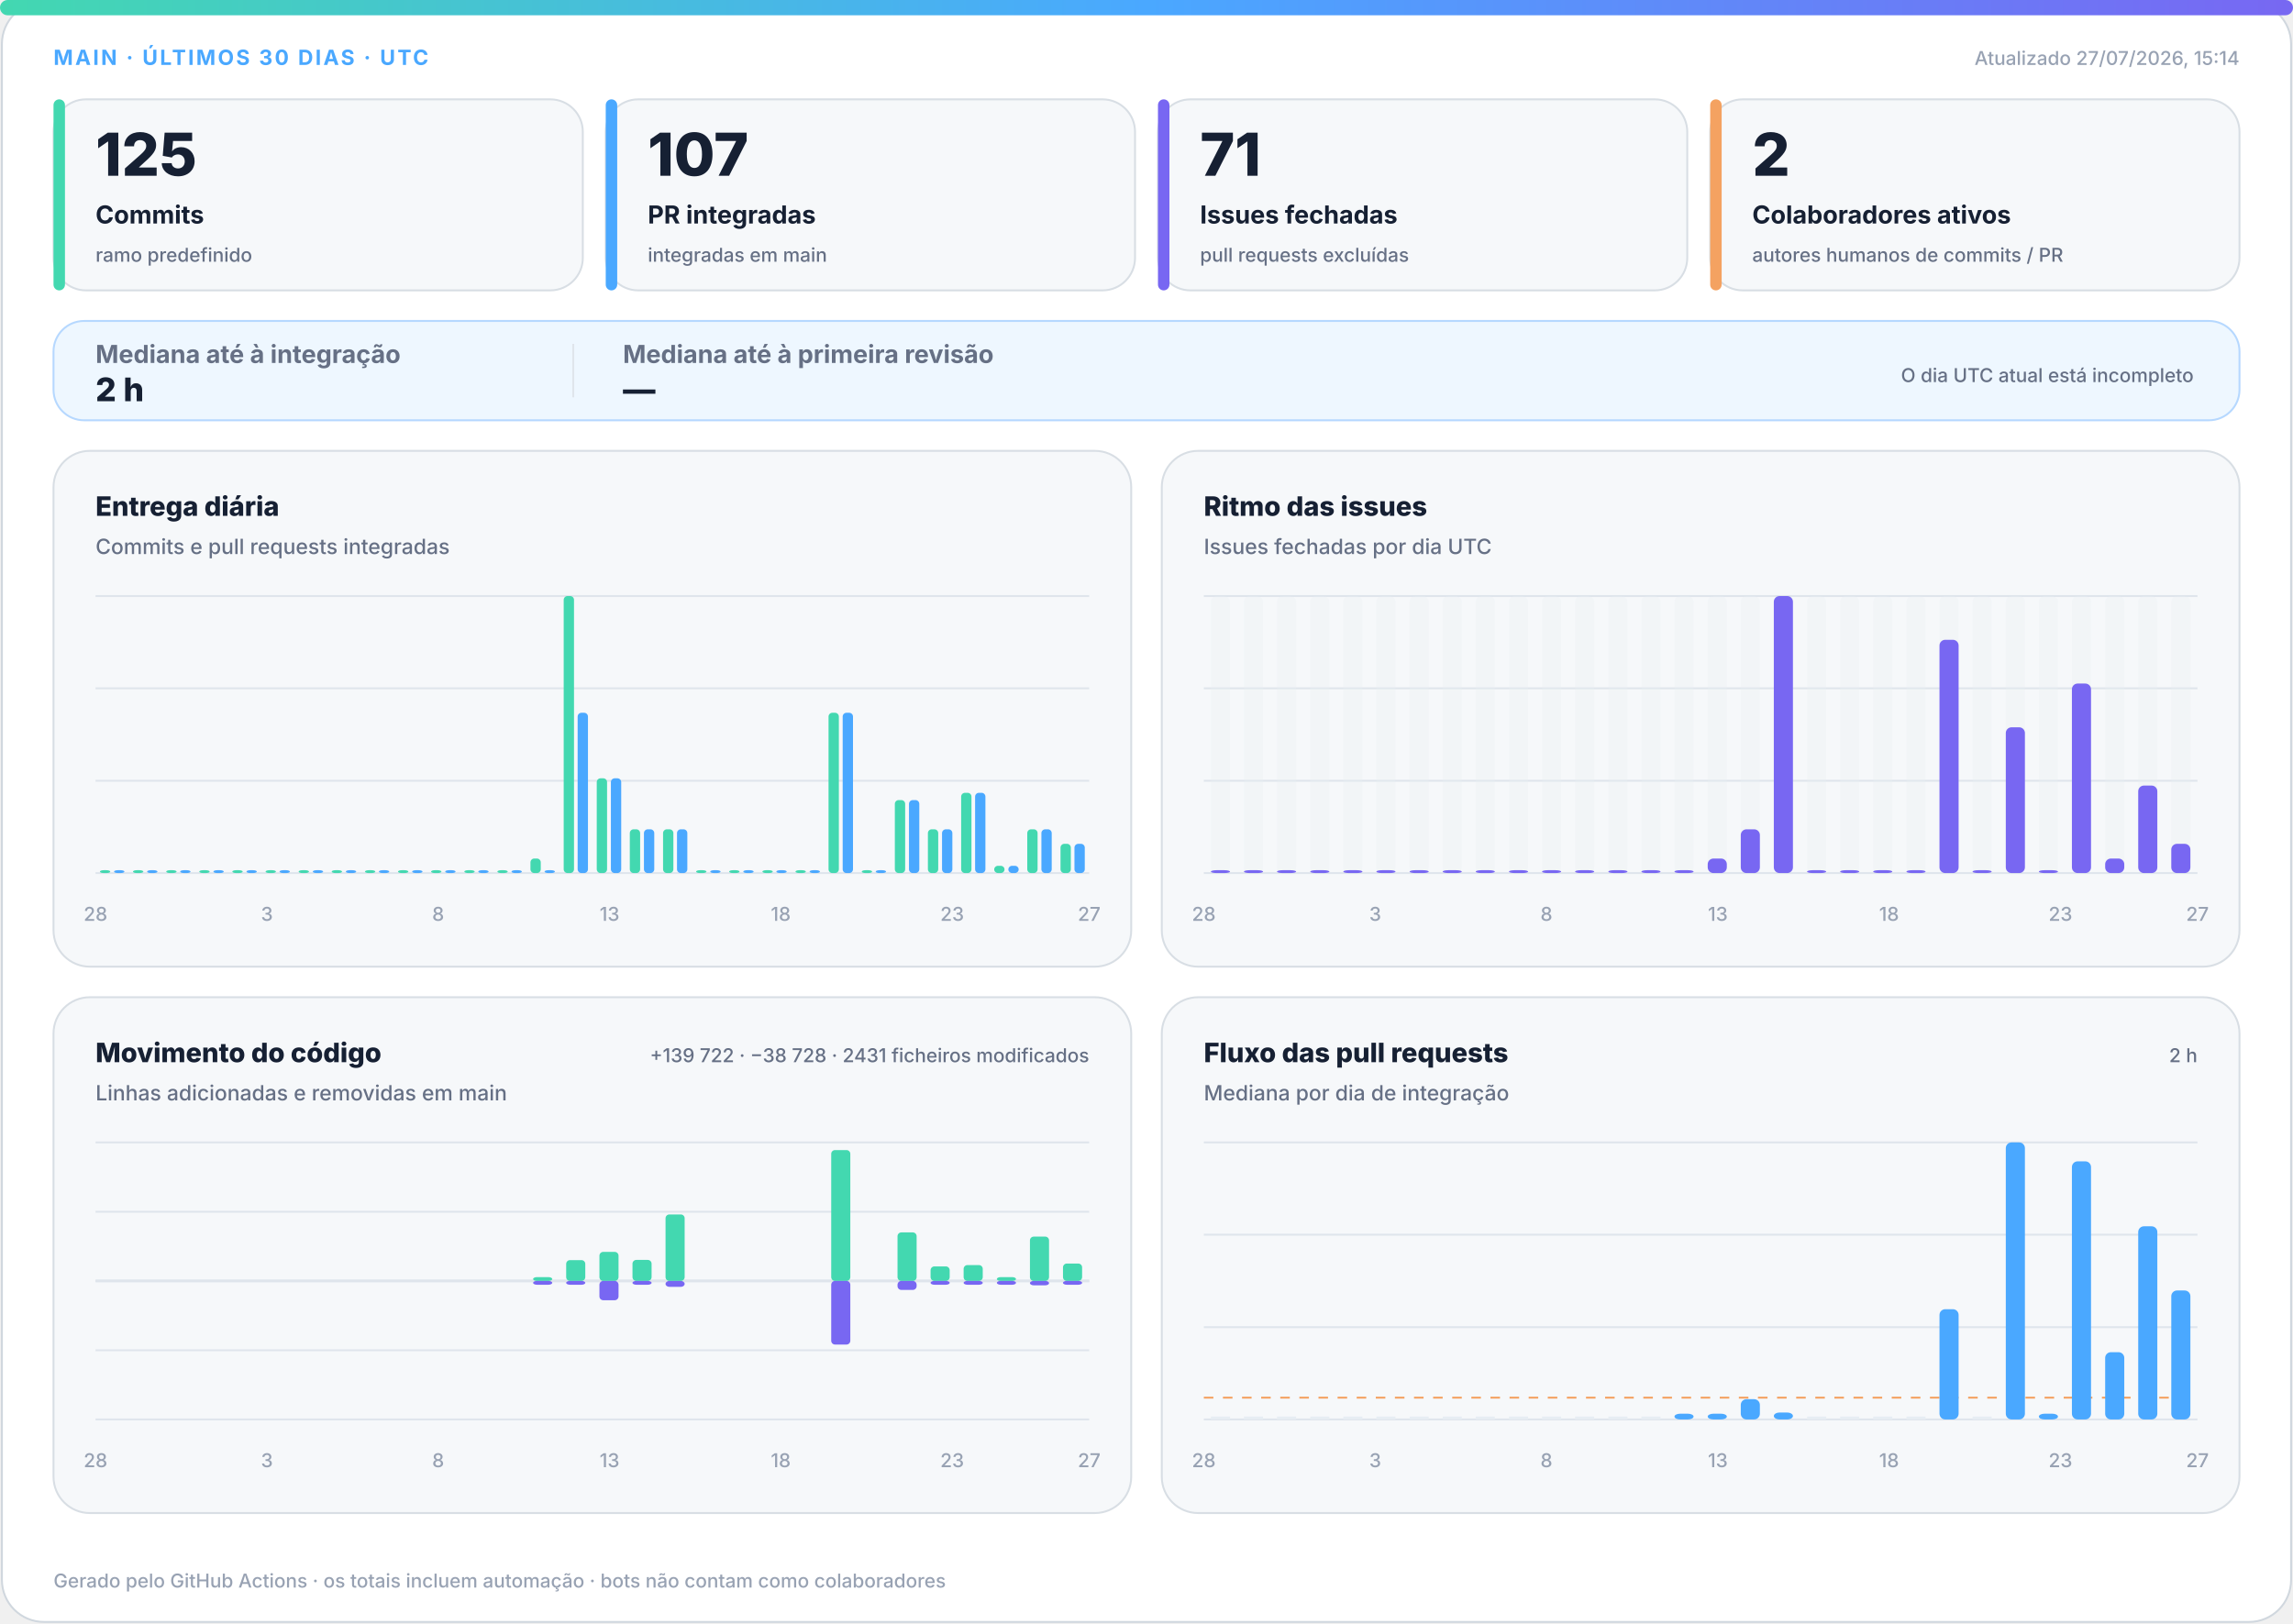
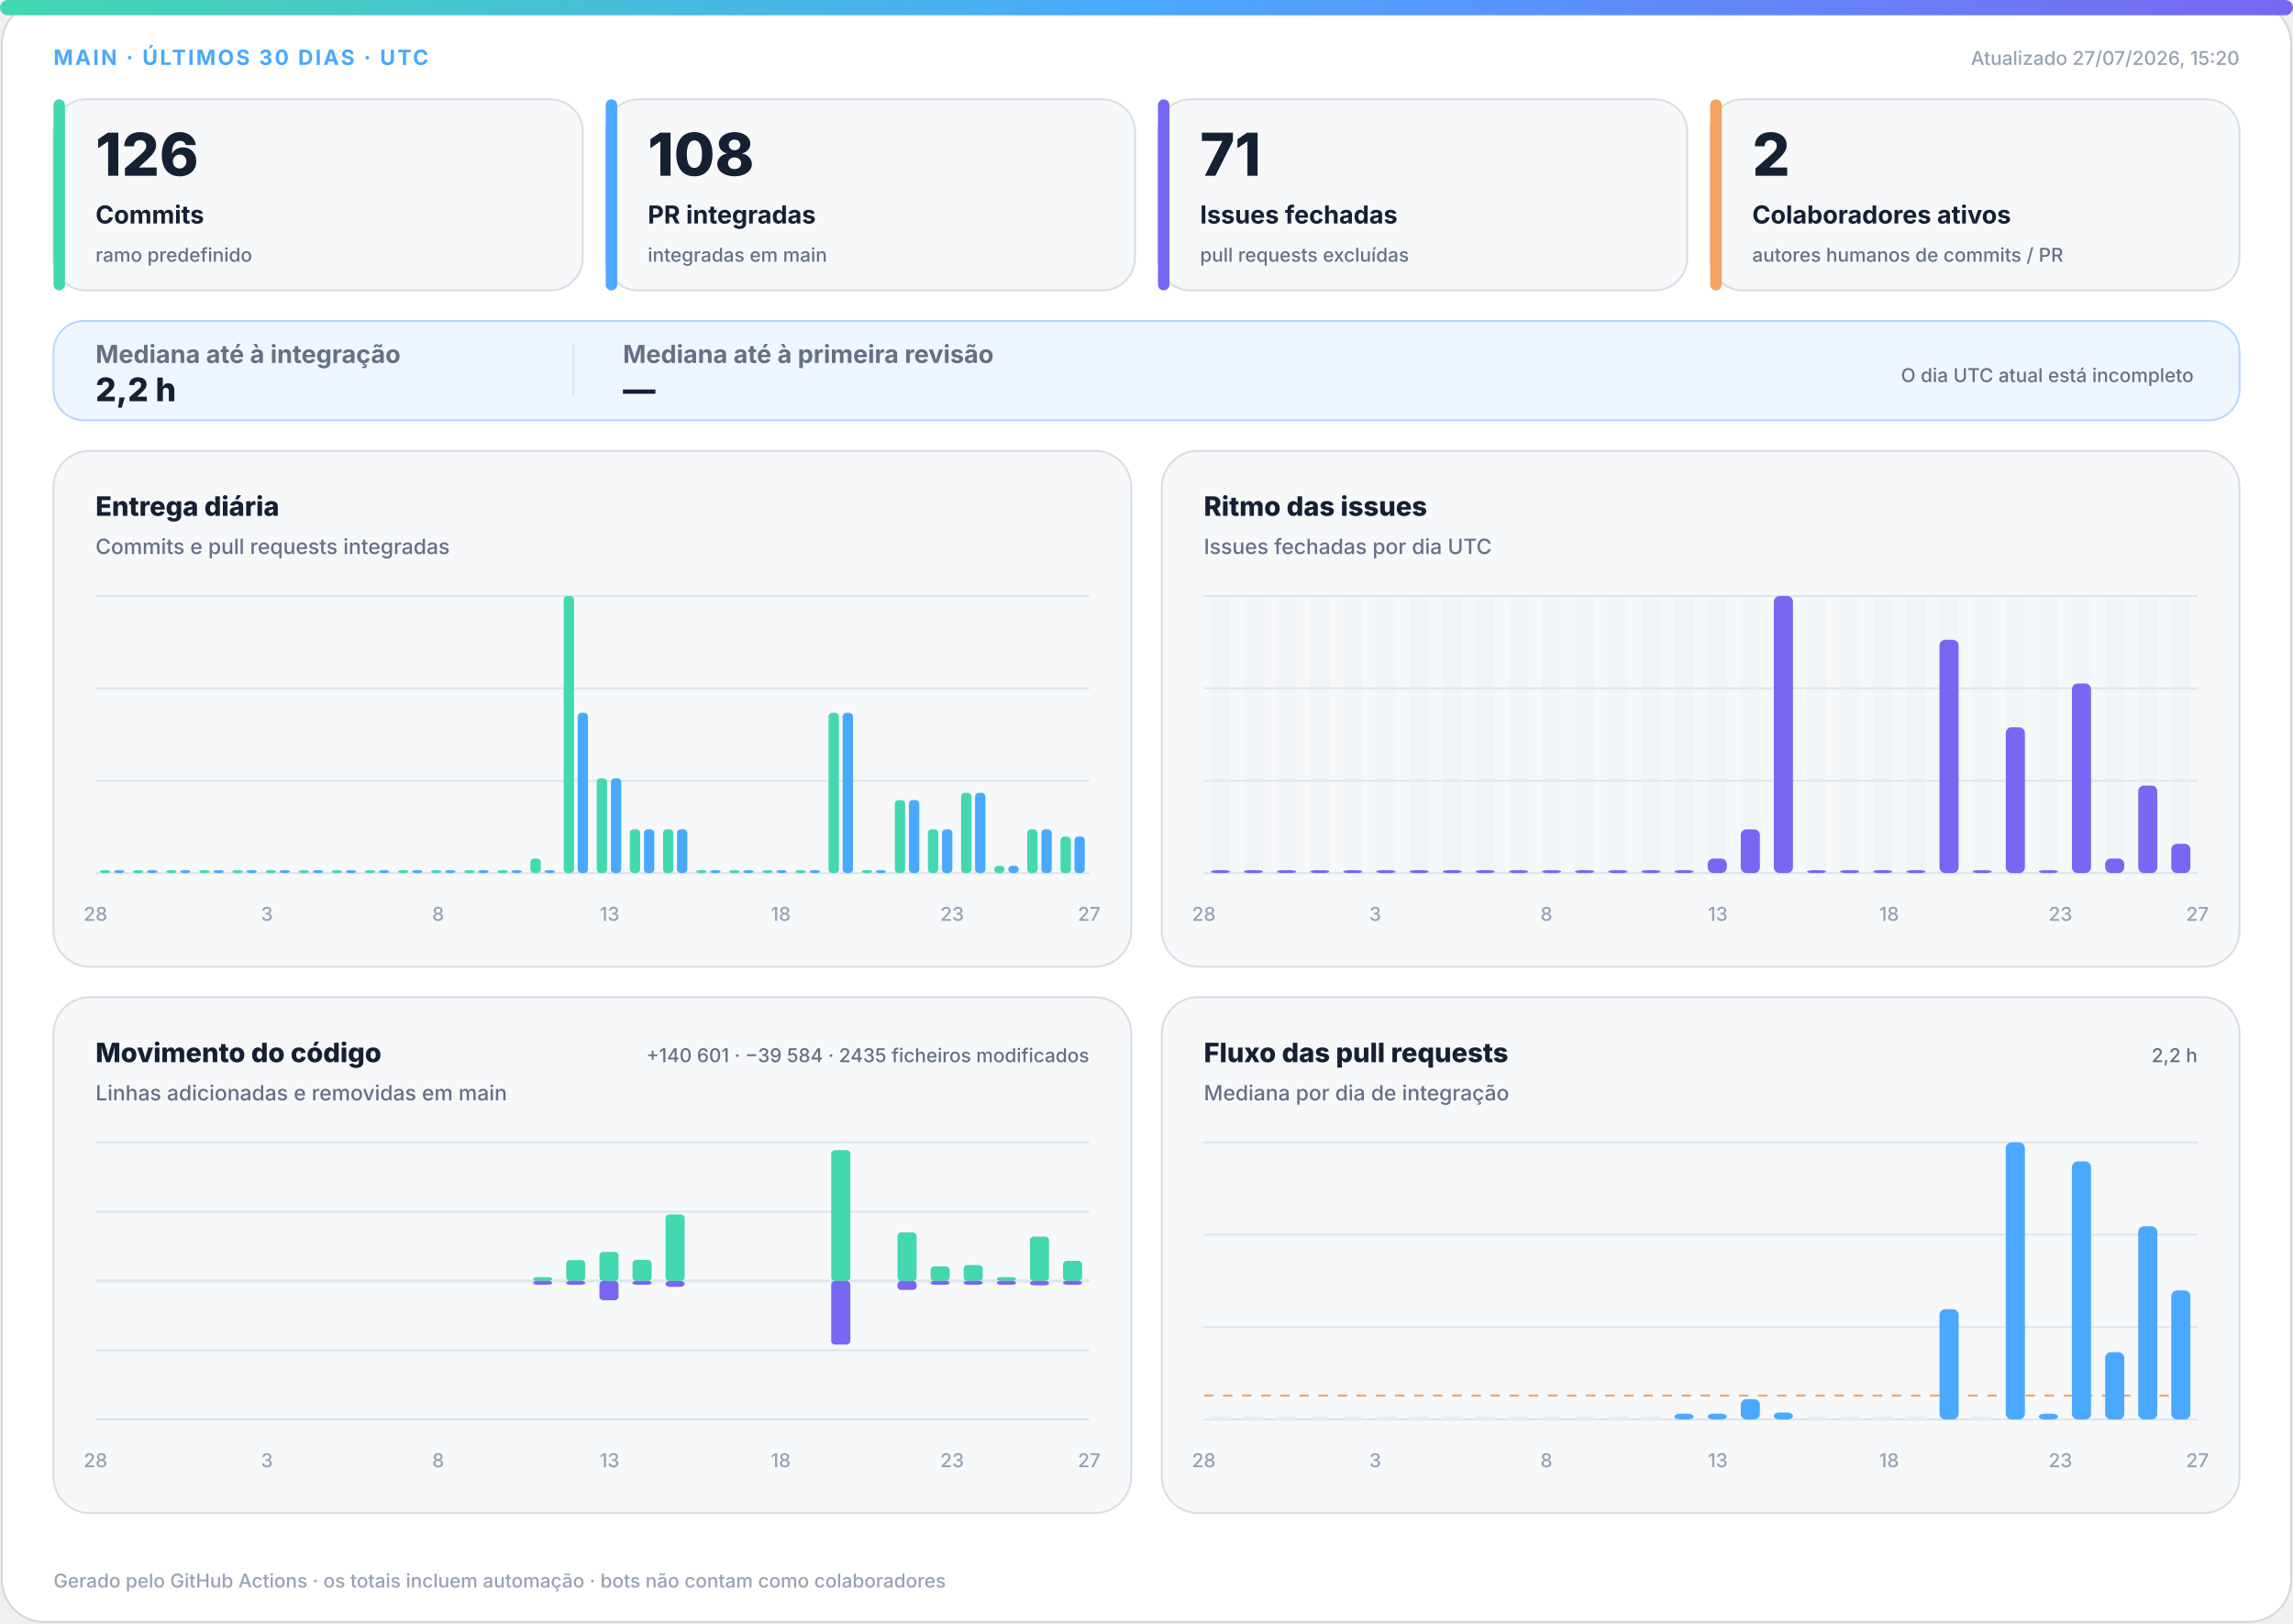
<svg xmlns="http://www.w3.org/2000/svg" width="1200" height="850" viewBox="0 0 1200 850" role="img" aria-labelledby="title desc">
  <defs>
    <linearGradient id="accent" x1="0" y1="0" x2="1" y2="0">
      <stop offset="0%" stop-color="#43d8b0" />
      <stop offset="50%" stop-color="#4aa8ff" />
      <stop offset="100%" stop-color="#7867f2" />
    </linearGradient>
    <linearGradient id="soft" x1="0" y1="0" x2="1" y2="1">
      <stop offset="0%" stop-color="#43d8b0" stop-opacity=".18" />
      <stop offset="100%" stop-color="#7867f2" stop-opacity=".12" />
    </linearGradient>
  </defs>
  <style>
.bg{fill:#fff;stroke:#d0d7de}.surface{fill:#f6f8fa;stroke:#d8dee4}.strong{fill:#eef7ff;stroke:#b6d8ff}.ink{fill:#162033}.muted{fill:#667085}.faint{fill:#98a2b3}.grid{stroke:#dfe5ec}.track{fill:#e7edf3}
.meta{font:750 11px -apple-system,BlinkMacSystemFont,"Segoe UI",sans-serif;letter-spacing:1.1px}.value{font:820 31px -apple-system,BlinkMacSystemFont,"Segoe UI",sans-serif}.label{font:720 13px -apple-system,BlinkMacSystemFont,"Segoe UI",sans-serif}.scope{font:520 10px -apple-system,BlinkMacSystemFont,"Segoe UI",sans-serif}.chart-title{font:760 14px -apple-system,BlinkMacSystemFont,"Segoe UI",sans-serif}.chart-subtitle{font:520 11px -apple-system,BlinkMacSystemFont,"Segoe UI",sans-serif}.small{font:540 10px -apple-system,BlinkMacSystemFont,"Segoe UI",sans-serif}.flow-value{font:780 17px -apple-system,BlinkMacSystemFont,"Segoe UI",sans-serif}
@media(prefers-color-scheme:dark){.bg{fill:#0d1117;stroke:#30363d}.surface{fill:#161b22;stroke:#30363d}.strong{fill:#10263a;stroke:#244d70}.ink{fill:#f0f6fc}.muted{fill:#a7b0bc}.faint{fill:#7d8590}.grid{stroke:#30363d}.track{fill:#27313d}}
</style>
  <rect class="bg" x="1" y="1" width="1198" height="848" rx="22" />
  <rect x="0" y="0" width="1200" height="8" rx="4" fill="url(#accent)" />
  <text class="meta" x="28" y="34" fill="#4aa8ff">MAIN · ÚLTIMOS 30 DIAS · UTC</text>
-   <text class="small faint" x="1172" y="34" text-anchor="end">Atualizado 27/07/2026, 15:14</text>
+   <text class="small faint" x="1172" y="34" text-anchor="end">Atualizado 27/07/2026, 15:20</text>
  <g>
    <rect class="surface" x="28" y="52" width="277" height="100" rx="17" />
    <rect x="28" y="52" width="6" height="100" rx="3" fill="#43d8b0" />
-     <text class="value ink" x="50" y="92" style="font-size:31px">125</text>
+     <text class="value ink" x="50" y="92" style="font-size:31px">126</text>
    <text class="label ink" x="50" y="117" style="font-size:13px">Commits</text>
    <text class="scope muted" x="50" y="137" style="font-size:10px">ramo predefinido</text>
  </g>
  <g>
    <rect class="surface" x="317" y="52" width="277" height="100" rx="17" />
    <rect x="317" y="52" width="6" height="100" rx="3" fill="#4aa8ff" />
-     <text class="value ink" x="339" y="92" style="font-size:31px">107</text>
+     <text class="value ink" x="339" y="92" style="font-size:31px">108</text>
    <text class="label ink" x="339" y="117" style="font-size:13px">PR integradas</text>
    <text class="scope muted" x="339" y="137" style="font-size:10px">integradas em main</text>
  </g>
  <g>
    <rect class="surface" x="606" y="52" width="277" height="100" rx="17" />
    <rect x="606" y="52" width="6" height="100" rx="3" fill="#7867f2" />
    <text class="value ink" x="628" y="92" style="font-size:31px">71</text>
    <text class="label ink" x="628" y="117" style="font-size:13px">Issues fechadas</text>
    <text class="scope muted" x="628" y="137" style="font-size:10px">pull requests excluídas</text>
  </g>
  <g>
    <rect class="surface" x="895" y="52" width="277" height="100" rx="17" />
    <rect x="895" y="52" width="6" height="100" rx="3" fill="#f4a261" />
    <text class="value ink" x="917" y="92" style="font-size:31px">2</text>
    <text class="label ink" x="917" y="117" style="font-size:13px">Colaboradores ativos</text>
    <text class="scope muted" x="917" y="137" style="font-size:10px">autores humanos de commits / PR</text>
  </g>
  <g>
    <rect class="strong" x="28" y="168" width="1144" height="52" rx="16" fill="url(#soft)" />
    <text class="label muted" x="50" y="190">Mediana até à integração</text>
-     <text class="flow-value ink" x="50" y="210">2 h</text>
+     <text class="flow-value ink" x="50" y="210">2,2 h</text>
    <line class="grid" x1="300" y1="180" x2="300" y2="208" />
    <text class="label muted" x="326" y="190">Mediana até à primeira revisão</text>
    <text class="flow-value ink" x="326" y="210">—</text>
    <text class="scope muted" x="1148" y="200" text-anchor="end">O dia UTC atual está incompleto</text>
  </g>
  <g>
    <rect class="surface" x="28" y="236" width="564" height="270" rx="19" />
    <text class="chart-title ink" x="50" y="270">Entrega diária</text>
    <text class="chart-subtitle muted" x="50" y="290">Commits e pull requests integradas</text>
    <line class="grid" x1="50" y1="312.0" x2="570" y2="312.0" />
    <line class="grid" x1="50" y1="360.3" x2="570" y2="360.3" />
    <line class="grid" x1="50" y1="408.7" x2="570" y2="408.7" />
    <line class="grid" x1="50" y1="457.0" x2="570" y2="457.0" />
    <rect x="52.3" y="455.5" width="5.4" height="1.5" rx="2" fill="#43d8b0" />
    <rect x="59.7" y="455.5" width="5.4" height="1.5" rx="2" fill="#4aa8ff" />
    <rect x="69.6" y="455.5" width="5.4" height="1.5" rx="2" fill="#43d8b0" />
    <rect x="77.0" y="455.5" width="5.4" height="1.5" rx="2" fill="#4aa8ff" />
    <rect x="87.0" y="455.5" width="5.4" height="1.5" rx="2" fill="#43d8b0" />
    <rect x="94.3" y="455.5" width="5.4" height="1.5" rx="2" fill="#4aa8ff" />
    <rect x="104.3" y="455.5" width="5.4" height="1.5" rx="2" fill="#43d8b0" />
    <rect x="111.7" y="455.5" width="5.4" height="1.5" rx="2" fill="#4aa8ff" />
    <rect x="121.6" y="455.5" width="5.4" height="1.5" rx="2" fill="#43d8b0" />
    <rect x="129.0" y="455.5" width="5.4" height="1.5" rx="2" fill="#4aa8ff" />
    <rect x="139.0" y="455.5" width="5.4" height="1.5" rx="2" fill="#43d8b0" />
    <rect x="146.3" y="455.5" width="5.4" height="1.5" rx="2" fill="#4aa8ff" />
    <rect x="156.3" y="455.5" width="5.4" height="1.5" rx="2" fill="#43d8b0" />
    <rect x="163.7" y="455.5" width="5.4" height="1.5" rx="2" fill="#4aa8ff" />
    <rect x="173.6" y="455.5" width="5.4" height="1.5" rx="2" fill="#43d8b0" />
    <rect x="181.0" y="455.5" width="5.4" height="1.5" rx="2" fill="#4aa8ff" />
    <rect x="191.0" y="455.5" width="5.4" height="1.5" rx="2" fill="#43d8b0" />
    <rect x="198.3" y="455.5" width="5.4" height="1.5" rx="2" fill="#4aa8ff" />
    <rect x="208.3" y="455.5" width="5.4" height="1.5" rx="2" fill="#43d8b0" />
    <rect x="215.7" y="455.5" width="5.4" height="1.5" rx="2" fill="#4aa8ff" />
    <rect x="225.6" y="455.5" width="5.4" height="1.5" rx="2" fill="#43d8b0" />
    <rect x="233.0" y="455.5" width="5.4" height="1.5" rx="2" fill="#4aa8ff" />
    <rect x="243.0" y="455.5" width="5.4" height="1.5" rx="2" fill="#43d8b0" />
    <rect x="250.3" y="455.5" width="5.4" height="1.5" rx="2" fill="#4aa8ff" />
    <rect x="260.3" y="455.5" width="5.4" height="1.5" rx="2" fill="#43d8b0" />
    <rect x="267.7" y="455.5" width="5.4" height="1.5" rx="2" fill="#4aa8ff" />
    <rect x="277.6" y="449.4" width="5.4" height="7.6" rx="2" fill="#43d8b0" />
    <rect x="285.0" y="455.5" width="5.4" height="1.5" rx="2" fill="#4aa8ff" />
    <rect x="295.0" y="312.0" width="5.4" height="145.0" rx="2" fill="#43d8b0" />
    <rect x="302.3" y="373.1" width="5.4" height="83.9" rx="2" fill="#4aa8ff" />
    <rect x="312.3" y="407.4" width="5.4" height="49.6" rx="2" fill="#43d8b0" />
    <rect x="319.7" y="407.4" width="5.4" height="49.6" rx="2" fill="#4aa8ff" />
    <rect x="329.6" y="434.1" width="5.4" height="22.9" rx="2" fill="#43d8b0" />
    <rect x="337.0" y="434.1" width="5.4" height="22.9" rx="2" fill="#4aa8ff" />
    <rect x="347.0" y="434.1" width="5.4" height="22.9" rx="2" fill="#43d8b0" />
    <rect x="354.3" y="434.1" width="5.4" height="22.9" rx="2" fill="#4aa8ff" />
    <rect x="364.3" y="455.5" width="5.4" height="1.5" rx="2" fill="#43d8b0" />
    <rect x="371.7" y="455.5" width="5.4" height="1.5" rx="2" fill="#4aa8ff" />
    <rect x="381.6" y="455.5" width="5.4" height="1.5" rx="2" fill="#43d8b0" />
    <rect x="389.0" y="455.5" width="5.4" height="1.5" rx="2" fill="#4aa8ff" />
    <rect x="399.0" y="455.5" width="5.4" height="1.5" rx="2" fill="#43d8b0" />
    <rect x="406.3" y="455.5" width="5.4" height="1.5" rx="2" fill="#4aa8ff" />
    <rect x="416.3" y="455.5" width="5.4" height="1.5" rx="2" fill="#43d8b0" />
    <rect x="423.7" y="455.5" width="5.4" height="1.5" rx="2" fill="#4aa8ff" />
    <rect x="433.6" y="373.1" width="5.4" height="83.9" rx="2" fill="#43d8b0" />
    <rect x="441.0" y="373.1" width="5.4" height="83.9" rx="2" fill="#4aa8ff" />
    <rect x="451.0" y="455.5" width="5.4" height="1.5" rx="2" fill="#43d8b0" />
    <rect x="458.3" y="455.5" width="5.4" height="1.5" rx="2" fill="#4aa8ff" />
    <rect x="468.3" y="418.8" width="5.4" height="38.2" rx="2" fill="#43d8b0" />
    <rect x="475.7" y="418.8" width="5.4" height="38.2" rx="2" fill="#4aa8ff" />
    <rect x="485.6" y="434.1" width="5.4" height="22.9" rx="2" fill="#43d8b0" />
    <rect x="493.0" y="434.1" width="5.4" height="22.9" rx="2" fill="#4aa8ff" />
    <rect x="503.0" y="415.0" width="5.4" height="42.0" rx="2" fill="#43d8b0" />
    <rect x="510.3" y="415.0" width="5.4" height="42.0" rx="2" fill="#4aa8ff" />
    <rect x="520.3" y="453.2" width="5.4" height="3.8" rx="2" fill="#43d8b0" />
    <rect x="527.7" y="453.2" width="5.4" height="3.8" rx="2" fill="#4aa8ff" />
    <rect x="537.6" y="434.1" width="5.4" height="22.9" rx="2" fill="#43d8b0" />
    <rect x="545.0" y="434.1" width="5.4" height="22.9" rx="2" fill="#4aa8ff" />
-     <rect x="555.0" y="441.7" width="5.4" height="15.3" rx="2" fill="#43d8b0" />
-     <rect x="562.3" y="441.7" width="5.4" height="15.3" rx="2" fill="#4aa8ff" />
+     <rect x="555.0" y="437.9" width="5.4" height="19.1" rx="2" fill="#43d8b0" />
+     <rect x="562.3" y="437.9" width="5.4" height="19.1" rx="2" fill="#4aa8ff" />
    <text class="small faint" x="50.0" y="482" text-anchor="middle">28</text>
    <text class="small faint" x="139.7" y="482" text-anchor="middle">3</text>
    <text class="small faint" x="229.3" y="482" text-anchor="middle">8</text>
    <text class="small faint" x="319.0" y="482" text-anchor="middle">13</text>
    <text class="small faint" x="408.6" y="482" text-anchor="middle">18</text>
    <text class="small faint" x="498.3" y="482" text-anchor="middle">23</text>
    <text class="small faint" x="570.0" y="482" text-anchor="middle">27</text>
  </g>
  <g>
    <rect class="surface" x="608" y="236" width="564" height="270" rx="19" />
    <text class="chart-title ink" x="630" y="270">Ritmo das issues</text>
    <text class="chart-subtitle muted" x="630" y="290">Issues fechadas por dia UTC</text>
    <line class="grid" x1="630" y1="312.0" x2="1150" y2="312.0" />
    <line class="grid" x1="630" y1="360.3" x2="1150" y2="360.3" />
    <line class="grid" x1="630" y1="408.7" x2="1150" y2="408.7" />
    <line class="grid" x1="630" y1="457.0" x2="1150" y2="457.0" />
    <g>
      <rect class="track" x="633.7" y="312" width="10.0" height="145" rx="3" opacity=".3" />
      <rect x="633.7" y="455.5" width="10.0" height="1.5" rx="3" fill="#7867f2" />
    </g>
    <g>
      <rect class="track" x="651.0" y="312" width="10.0" height="145" rx="3" opacity=".3" />
      <rect x="651.0" y="455.5" width="10.0" height="1.5" rx="3" fill="#7867f2" />
    </g>
    <g>
      <rect class="track" x="668.3" y="312" width="10.0" height="145" rx="3" opacity=".3" />
      <rect x="668.3" y="455.5" width="10.0" height="1.5" rx="3" fill="#7867f2" />
    </g>
    <g>
      <rect class="track" x="685.7" y="312" width="10.0" height="145" rx="3" opacity=".3" />
      <rect x="685.7" y="455.5" width="10.0" height="1.5" rx="3" fill="#7867f2" />
    </g>
    <g>
      <rect class="track" x="703.0" y="312" width="10.0" height="145" rx="3" opacity=".3" />
      <rect x="703.0" y="455.5" width="10.0" height="1.5" rx="3" fill="#7867f2" />
    </g>
    <g>
      <rect class="track" x="720.3" y="312" width="10.0" height="145" rx="3" opacity=".3" />
      <rect x="720.3" y="455.5" width="10.0" height="1.5" rx="3" fill="#7867f2" />
    </g>
    <g>
      <rect class="track" x="737.7" y="312" width="10.0" height="145" rx="3" opacity=".3" />
      <rect x="737.7" y="455.5" width="10.0" height="1.5" rx="3" fill="#7867f2" />
    </g>
    <g>
      <rect class="track" x="755.0" y="312" width="10.0" height="145" rx="3" opacity=".3" />
      <rect x="755.0" y="455.5" width="10.0" height="1.5" rx="3" fill="#7867f2" />
    </g>
    <g>
      <rect class="track" x="772.3" y="312" width="10.0" height="145" rx="3" opacity=".3" />
      <rect x="772.3" y="455.5" width="10.0" height="1.5" rx="3" fill="#7867f2" />
    </g>
    <g>
      <rect class="track" x="789.7" y="312" width="10.0" height="145" rx="3" opacity=".3" />
      <rect x="789.7" y="455.5" width="10.0" height="1.5" rx="3" fill="#7867f2" />
    </g>
    <g>
      <rect class="track" x="807.0" y="312" width="10.0" height="145" rx="3" opacity=".3" />
      <rect x="807.0" y="455.5" width="10.0" height="1.5" rx="3" fill="#7867f2" />
    </g>
    <g>
      <rect class="track" x="824.3" y="312" width="10.0" height="145" rx="3" opacity=".3" />
      <rect x="824.3" y="455.5" width="10.0" height="1.5" rx="3" fill="#7867f2" />
    </g>
    <g>
      <rect class="track" x="841.7" y="312" width="10.0" height="145" rx="3" opacity=".3" />
      <rect x="841.7" y="455.5" width="10.0" height="1.5" rx="3" fill="#7867f2" />
    </g>
    <g>
      <rect class="track" x="859.0" y="312" width="10.0" height="145" rx="3" opacity=".3" />
      <rect x="859.0" y="455.5" width="10.0" height="1.5" rx="3" fill="#7867f2" />
    </g>
    <g>
      <rect class="track" x="876.3" y="312" width="10.0" height="145" rx="3" opacity=".3" />
      <rect x="876.3" y="455.5" width="10.0" height="1.5" rx="3" fill="#7867f2" />
    </g>
    <g>
      <rect class="track" x="893.7" y="312" width="10.0" height="145" rx="3" opacity=".3" />
      <rect x="893.7" y="449.4" width="10.0" height="7.6" rx="3" fill="#7867f2" />
    </g>
    <g>
      <rect class="track" x="911.0" y="312" width="10.0" height="145" rx="3" opacity=".3" />
      <rect x="911.0" y="434.1" width="10.0" height="22.9" rx="3" fill="#7867f2" />
    </g>
    <g>
      <rect class="track" x="928.3" y="312" width="10.0" height="145" rx="3" opacity=".3" />
      <rect x="928.3" y="312.0" width="10.0" height="145.0" rx="3" fill="#7867f2" />
    </g>
    <g>
      <rect class="track" x="945.7" y="312" width="10.0" height="145" rx="3" opacity=".3" />
      <rect x="945.7" y="455.5" width="10.0" height="1.5" rx="3" fill="#7867f2" />
    </g>
    <g>
      <rect class="track" x="963.0" y="312" width="10.0" height="145" rx="3" opacity=".3" />
      <rect x="963.0" y="455.5" width="10.0" height="1.5" rx="3" fill="#7867f2" />
    </g>
    <g>
      <rect class="track" x="980.3" y="312" width="10.0" height="145" rx="3" opacity=".3" />
      <rect x="980.3" y="455.5" width="10.0" height="1.5" rx="3" fill="#7867f2" />
    </g>
    <g>
      <rect class="track" x="997.7" y="312" width="10.0" height="145" rx="3" opacity=".3" />
      <rect x="997.7" y="455.5" width="10.0" height="1.5" rx="3" fill="#7867f2" />
    </g>
    <g>
      <rect class="track" x="1015.0" y="312" width="10.0" height="145" rx="3" opacity=".3" />
      <rect x="1015.0" y="334.9" width="10.0" height="122.1" rx="3" fill="#7867f2" />
    </g>
    <g>
      <rect class="track" x="1032.3" y="312" width="10.0" height="145" rx="3" opacity=".3" />
      <rect x="1032.3" y="455.5" width="10.0" height="1.5" rx="3" fill="#7867f2" />
    </g>
    <g>
      <rect class="track" x="1049.7" y="312" width="10.0" height="145" rx="3" opacity=".3" />
      <rect x="1049.7" y="380.7" width="10.0" height="76.3" rx="3" fill="#7867f2" />
    </g>
    <g>
      <rect class="track" x="1067.0" y="312" width="10.0" height="145" rx="3" opacity=".3" />
      <rect x="1067.0" y="455.5" width="10.0" height="1.5" rx="3" fill="#7867f2" />
    </g>
    <g>
      <rect class="track" x="1084.3" y="312" width="10.0" height="145" rx="3" opacity=".3" />
      <rect x="1084.3" y="357.8" width="10.0" height="99.2" rx="3" fill="#7867f2" />
    </g>
    <g>
      <rect class="track" x="1101.7" y="312" width="10.0" height="145" rx="3" opacity=".3" />
      <rect x="1101.7" y="449.4" width="10.0" height="7.6" rx="3" fill="#7867f2" />
    </g>
    <g>
      <rect class="track" x="1119.0" y="312" width="10.0" height="145" rx="3" opacity=".3" />
      <rect x="1119.0" y="411.2" width="10.0" height="45.8" rx="3" fill="#7867f2" />
    </g>
    <g>
      <rect class="track" x="1136.3" y="312" width="10.0" height="145" rx="3" opacity=".3" />
      <rect x="1136.3" y="441.7" width="10.0" height="15.3" rx="3" fill="#7867f2" />
    </g>
    <text class="small faint" x="630.0" y="482" text-anchor="middle">28</text>
    <text class="small faint" x="719.7" y="482" text-anchor="middle">3</text>
    <text class="small faint" x="809.3" y="482" text-anchor="middle">8</text>
    <text class="small faint" x="899.0" y="482" text-anchor="middle">13</text>
    <text class="small faint" x="988.6" y="482" text-anchor="middle">18</text>
    <text class="small faint" x="1078.3" y="482" text-anchor="middle">23</text>
    <text class="small faint" x="1150.0" y="482" text-anchor="middle">27</text>
  </g>
  <g>
    <rect class="surface" x="28" y="522" width="564" height="270" rx="19" />
    <text class="chart-title ink" x="50" y="556">Movimento do código</text>
    <text class="chart-subtitle muted" x="50" y="576">Linhas adicionadas e removidas em main</text>
-     <text class="small muted" x="570" y="556" text-anchor="end">+139 722 · −38 728 · 2431 ficheiros modificados</text>
+     <text class="small muted" x="570" y="556" text-anchor="end">+140 601 · −39 584 · 2435 ficheiros modificados</text>
    <line class="grid" x1="50" y1="598.0" x2="570" y2="598.0" />
    <line class="grid" x1="50" y1="634.3" x2="570" y2="634.3" />
    <line class="grid" x1="50" y1="670.5" x2="570" y2="670.5" />
    <line class="grid" x1="50" y1="706.8" x2="570" y2="706.8" />
    <line class="grid" x1="50" y1="743.0" x2="570" y2="743.0" />
    <line class="grid" x1="50" y1="670.5" x2="570" y2="670.5" stroke-width="1.5" />
    <rect x="53.7" y="670.5" width="10.0" height="0.0" rx="2" fill="#43d8b0" />
    <rect x="53.7" y="670.5" width="10.0" height="0.0" rx="2" fill="#7867f2" />
    <rect x="71.0" y="670.5" width="10.0" height="0.0" rx="2" fill="#43d8b0" />
    <rect x="71.0" y="670.5" width="10.0" height="0.0" rx="2" fill="#7867f2" />
    <rect x="88.3" y="670.5" width="10.0" height="0.0" rx="2" fill="#43d8b0" />
    <rect x="88.3" y="670.5" width="10.0" height="0.0" rx="2" fill="#7867f2" />
    <rect x="105.7" y="670.5" width="10.0" height="0.0" rx="2" fill="#43d8b0" />
    <rect x="105.7" y="670.5" width="10.0" height="0.0" rx="2" fill="#7867f2" />
    <rect x="123.0" y="670.5" width="10.0" height="0.0" rx="2" fill="#43d8b0" />
    <rect x="123.0" y="670.5" width="10.0" height="0.0" rx="2" fill="#7867f2" />
    <rect x="140.3" y="670.5" width="10.0" height="0.0" rx="2" fill="#43d8b0" />
    <rect x="140.3" y="670.5" width="10.0" height="0.0" rx="2" fill="#7867f2" />
    <rect x="157.7" y="670.5" width="10.0" height="0.0" rx="2" fill="#43d8b0" />
    <rect x="157.7" y="670.5" width="10.0" height="0.0" rx="2" fill="#7867f2" />
    <rect x="175.0" y="670.5" width="10.0" height="0.0" rx="2" fill="#43d8b0" />
    <rect x="175.0" y="670.5" width="10.0" height="0.0" rx="2" fill="#7867f2" />
    <rect x="192.3" y="670.5" width="10.0" height="0.0" rx="2" fill="#43d8b0" />
    <rect x="192.3" y="670.5" width="10.0" height="0.0" rx="2" fill="#7867f2" />
    <rect x="209.7" y="670.5" width="10.0" height="0.0" rx="2" fill="#43d8b0" />
    <rect x="209.7" y="670.5" width="10.0" height="0.0" rx="2" fill="#7867f2" />
    <rect x="227.0" y="670.5" width="10.0" height="0.0" rx="2" fill="#43d8b0" />
    <rect x="227.0" y="670.5" width="10.0" height="0.0" rx="2" fill="#7867f2" />
    <rect x="244.3" y="670.5" width="10.0" height="0.0" rx="2" fill="#43d8b0" />
    <rect x="244.3" y="670.5" width="10.0" height="0.0" rx="2" fill="#7867f2" />
    <rect x="261.7" y="670.5" width="10.0" height="0.0" rx="2" fill="#43d8b0" />
    <rect x="261.7" y="670.5" width="10.0" height="0.0" rx="2" fill="#7867f2" />
    <rect x="279.0" y="668.5" width="10.0" height="2.0" rx="2" fill="#43d8b0" />
    <rect x="279.0" y="670.5" width="10.0" height="2.0" rx="2" fill="#7867f2" />
    <rect x="296.3" y="659.6" width="10.0" height="10.9" rx="2" fill="#43d8b0" />
    <rect x="296.3" y="670.5" width="10.0" height="2.0" rx="2" fill="#7867f2" />
    <rect x="313.7" y="655.3" width="10.0" height="15.2" rx="2" fill="#43d8b0" />
    <rect x="313.7" y="670.5" width="10.0" height="10.1" rx="2" fill="#7867f2" />
    <rect x="331.0" y="659.5" width="10.0" height="11.0" rx="2" fill="#43d8b0" />
    <rect x="331.0" y="670.5" width="10.0" height="2.0" rx="2" fill="#7867f2" />
    <rect x="348.3" y="635.7" width="10.0" height="34.8" rx="2" fill="#43d8b0" />
    <rect x="348.3" y="670.5" width="10.0" height="3.1" rx="2" fill="#7867f2" />
    <rect x="365.7" y="670.5" width="10.0" height="0.0" rx="2" fill="#43d8b0" />
    <rect x="365.7" y="670.5" width="10.0" height="0.0" rx="2" fill="#7867f2" />
    <rect x="383.0" y="670.5" width="10.0" height="0.0" rx="2" fill="#43d8b0" />
    <rect x="383.0" y="670.5" width="10.0" height="0.0" rx="2" fill="#7867f2" />
    <rect x="400.3" y="670.5" width="10.0" height="0.0" rx="2" fill="#43d8b0" />
    <rect x="400.3" y="670.5" width="10.0" height="0.0" rx="2" fill="#7867f2" />
    <rect x="417.7" y="670.5" width="10.0" height="0.0" rx="2" fill="#43d8b0" />
    <rect x="417.7" y="670.5" width="10.0" height="0.0" rx="2" fill="#7867f2" />
    <rect x="435.0" y="602.0" width="10.0" height="68.5" rx="2" fill="#43d8b0" />
    <rect x="435.0" y="670.5" width="10.0" height="33.3" rx="2" fill="#7867f2" />
    <rect x="452.3" y="670.5" width="10.0" height="0.0" rx="2" fill="#43d8b0" />
    <rect x="452.3" y="670.5" width="10.0" height="0.0" rx="2" fill="#7867f2" />
    <rect x="469.7" y="645.1" width="10.0" height="25.4" rx="2" fill="#43d8b0" />
    <rect x="469.7" y="670.5" width="10.0" height="4.7" rx="2" fill="#7867f2" />
    <rect x="487.0" y="662.9" width="10.0" height="7.6" rx="2" fill="#43d8b0" />
    <rect x="487.0" y="670.5" width="10.0" height="2.0" rx="2" fill="#7867f2" />
    <rect x="504.3" y="662.2" width="10.0" height="8.3" rx="2" fill="#43d8b0" />
    <rect x="504.3" y="670.5" width="10.0" height="2.0" rx="2" fill="#7867f2" />
    <rect x="521.7" y="668.5" width="10.0" height="2.0" rx="2" fill="#43d8b0" />
    <rect x="521.7" y="670.5" width="10.0" height="2.0" rx="2" fill="#7867f2" />
    <rect x="539.0" y="647.3" width="10.0" height="23.2" rx="2" fill="#43d8b0" />
    <rect x="539.0" y="670.5" width="10.0" height="2.3" rx="2" fill="#7867f2" />
-     <rect x="556.3" y="661.4" width="10.0" height="9.1" rx="2" fill="#43d8b0" />
+     <rect x="556.3" y="660.0" width="10.0" height="10.5" rx="2" fill="#43d8b0" />
    <rect x="556.3" y="670.5" width="10.0" height="2.0" rx="2" fill="#7867f2" />
    <text class="small faint" x="50.0" y="768" text-anchor="middle">28</text>
    <text class="small faint" x="139.7" y="768" text-anchor="middle">3</text>
    <text class="small faint" x="229.3" y="768" text-anchor="middle">8</text>
    <text class="small faint" x="319.0" y="768" text-anchor="middle">13</text>
    <text class="small faint" x="408.6" y="768" text-anchor="middle">18</text>
    <text class="small faint" x="498.3" y="768" text-anchor="middle">23</text>
    <text class="small faint" x="570.0" y="768" text-anchor="middle">27</text>
  </g>
  <g>
    <rect class="surface" x="608" y="522" width="564" height="270" rx="19" />
    <text class="chart-title ink" x="630" y="556">Fluxo das pull requests</text>
    <text class="chart-subtitle muted" x="630" y="576">Mediana por dia de integração</text>
-     <text class="small muted" x="1150" y="556" text-anchor="end">2 h</text>
+     <text class="small muted" x="1150" y="556" text-anchor="end">2,2 h</text>
    <line class="grid" x1="630" y1="598.0" x2="1150" y2="598.0" />
    <line class="grid" x1="630" y1="646.3" x2="1150" y2="646.3" />
    <line class="grid" x1="630" y1="694.7" x2="1150" y2="694.7" />
    <line class="grid" x1="630" y1="743.0" x2="1150" y2="743.0" />
-     <line x1="630" y1="731.6" x2="1150" y2="731.6" stroke="#f4a261" stroke-dasharray="5 5" />
+     <line x1="630" y1="730.5" x2="1150" y2="730.5" stroke="#f4a261" stroke-dasharray="5 5" />
    <rect class="track" x="633.7" y="741.5" width="10.0" height="1.5" />
    <rect class="track" x="651.0" y="741.5" width="10.0" height="1.5" />
    <rect class="track" x="668.3" y="741.5" width="10.0" height="1.5" />
    <rect class="track" x="685.7" y="741.5" width="10.0" height="1.5" />
    <rect class="track" x="703.0" y="741.5" width="10.0" height="1.5" />
    <rect class="track" x="720.3" y="741.5" width="10.0" height="1.5" />
    <rect class="track" x="737.7" y="741.5" width="10.0" height="1.5" />
    <rect class="track" x="755.0" y="741.5" width="10.0" height="1.5" />
    <rect class="track" x="772.3" y="741.5" width="10.0" height="1.5" />
    <rect class="track" x="789.7" y="741.5" width="10.0" height="1.5" />
    <rect class="track" x="807.0" y="741.5" width="10.0" height="1.5" />
    <rect class="track" x="824.3" y="741.5" width="10.0" height="1.5" />
    <rect class="track" x="841.7" y="741.5" width="10.0" height="1.5" />
    <rect class="track" x="859.0" y="741.5" width="10.0" height="1.5" />
    <rect x="876.3" y="740.0" width="10.0" height="3.0" rx="3" fill="#4aa8ff" />
    <rect x="893.7" y="740.0" width="10.0" height="3.0" rx="3" fill="#4aa8ff" />
    <rect x="911.0" y="732.4" width="10.0" height="10.6" rx="3" fill="#4aa8ff" />
    <rect x="928.3" y="739.4" width="10.0" height="3.6" rx="3" fill="#4aa8ff" />
    <rect class="track" x="945.7" y="741.5" width="10.0" height="1.5" />
    <rect class="track" x="963.0" y="741.5" width="10.0" height="1.5" />
    <rect class="track" x="980.3" y="741.5" width="10.0" height="1.5" />
    <rect class="track" x="997.7" y="741.5" width="10.0" height="1.5" />
    <rect x="1015.0" y="685.3" width="10.0" height="57.7" rx="3" fill="#4aa8ff" />
    <rect class="track" x="1032.3" y="741.5" width="10.0" height="1.5" />
    <rect x="1049.7" y="598.0" width="10.0" height="145.0" rx="3" fill="#4aa8ff" />
    <rect x="1067.0" y="740.0" width="10.0" height="3.0" rx="3" fill="#4aa8ff" />
    <rect x="1084.3" y="607.9" width="10.0" height="135.1" rx="3" fill="#4aa8ff" />
    <rect x="1101.7" y="707.8" width="10.0" height="35.2" rx="3" fill="#4aa8ff" />
    <rect x="1119.0" y="641.9" width="10.0" height="101.1" rx="3" fill="#4aa8ff" />
    <rect x="1136.3" y="675.5" width="10.0" height="67.5" rx="3" fill="#4aa8ff" />
    <text class="small faint" x="630.0" y="768" text-anchor="middle">28</text>
    <text class="small faint" x="719.7" y="768" text-anchor="middle">3</text>
    <text class="small faint" x="809.3" y="768" text-anchor="middle">8</text>
    <text class="small faint" x="899.0" y="768" text-anchor="middle">13</text>
    <text class="small faint" x="988.6" y="768" text-anchor="middle">18</text>
    <text class="small faint" x="1078.3" y="768" text-anchor="middle">23</text>
    <text class="small faint" x="1150.0" y="768" text-anchor="middle">27</text>
  </g>
  <text class="small faint" x="28" y="831">Gerado pelo GitHub Actions · os totais incluem automação · bots não contam como colaboradores</text>
</svg>
